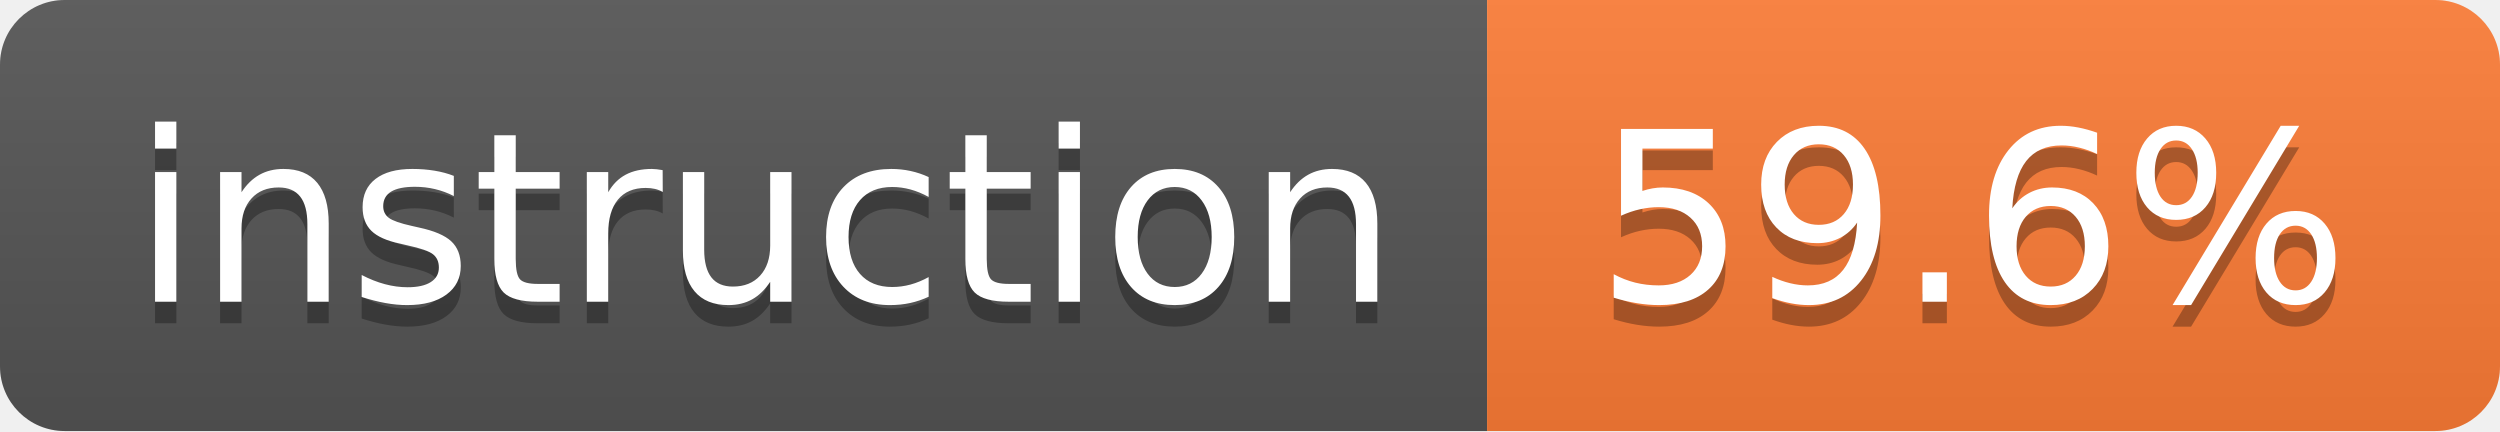
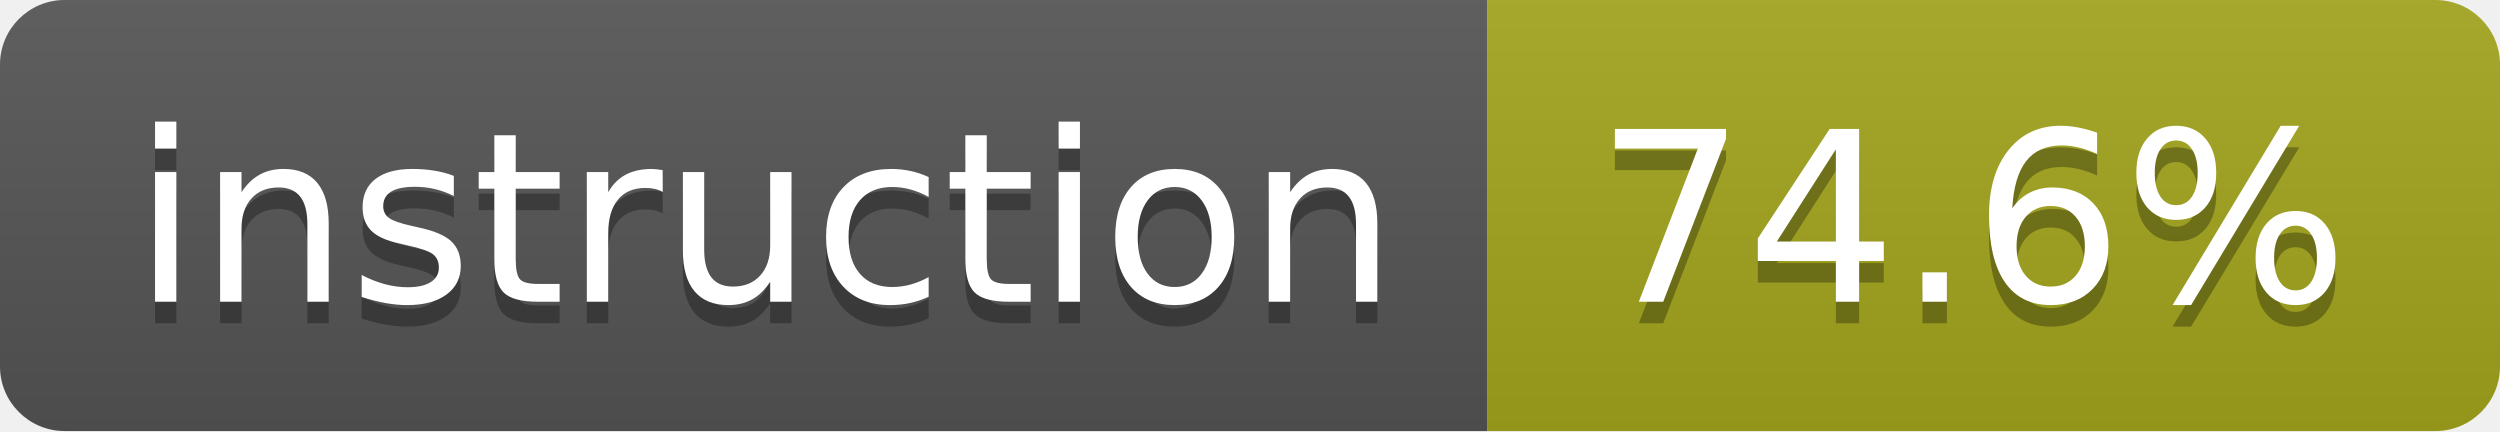
- <svg xmlns="http://www.w3.org/2000/svg" width="116" height="20" role="img" aria-label="instruction: 59.6%">
+ <svg xmlns="http://www.w3.org/2000/svg" width="116" height="20" role="img" aria-label="instruction: 74.6%">
  <linearGradient id="s" x2="0" y2="100%">
    <stop offset="0" stop-color="#bbb" stop-opacity=".1" />
    <stop offset="1" stop-opacity=".1" />
  </linearGradient>
  <clipPath id="r">
    <rect width="116" height="20" rx="3" fill="#fff" />
  </clipPath>
  <g clip-path="url(#r)">
    <rect width="69" height="20" fill="#555" />
-     <rect x="69" width="47" height="20" fill="#fe7d37" />
+     <rect x="69" width="47" height="20" fill="#a4a61d" />
    <rect width="116" height="20" fill="url(#s)" />
  </g>
  <g fill="#fff" text-anchor="middle" font-family="Verdana,Geneva,DejaVu Sans,sans-serif" text-rendering="geometricPrecision" font-size="110">
    <text aria-hidden="true" x="355" y="150" fill="#010101" fill-opacity=".3" transform="scale(.1)" textLength="590">instruction</text>
    <text x="355" y="140" transform="scale(.1)" fill="#fff" textLength="590">instruction</text>
-     <text aria-hidden="true" x="915" y="150" fill="#010101" fill-opacity=".3" transform="scale(.1)" textLength="370">59.6%</text>
-     <text x="915" y="140" transform="scale(.1)" fill="#fff" textLength="370">59.6%</text>
+     <text aria-hidden="true" x="915" y="150" fill="#010101" fill-opacity=".3" transform="scale(.1)" textLength="370">74.6%</text>
+     <text x="915" y="140" transform="scale(.1)" fill="#fff" textLength="370">74.6%</text>
  </g>
</svg>
